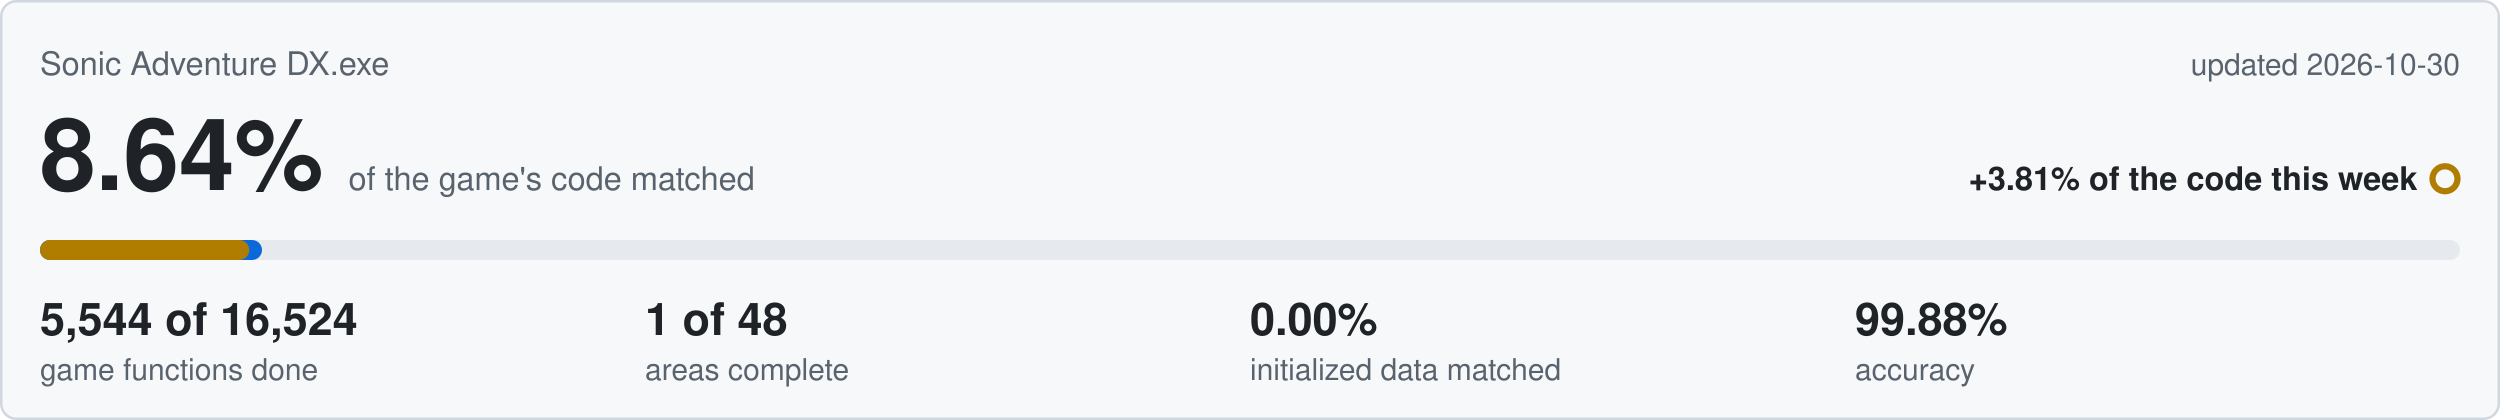
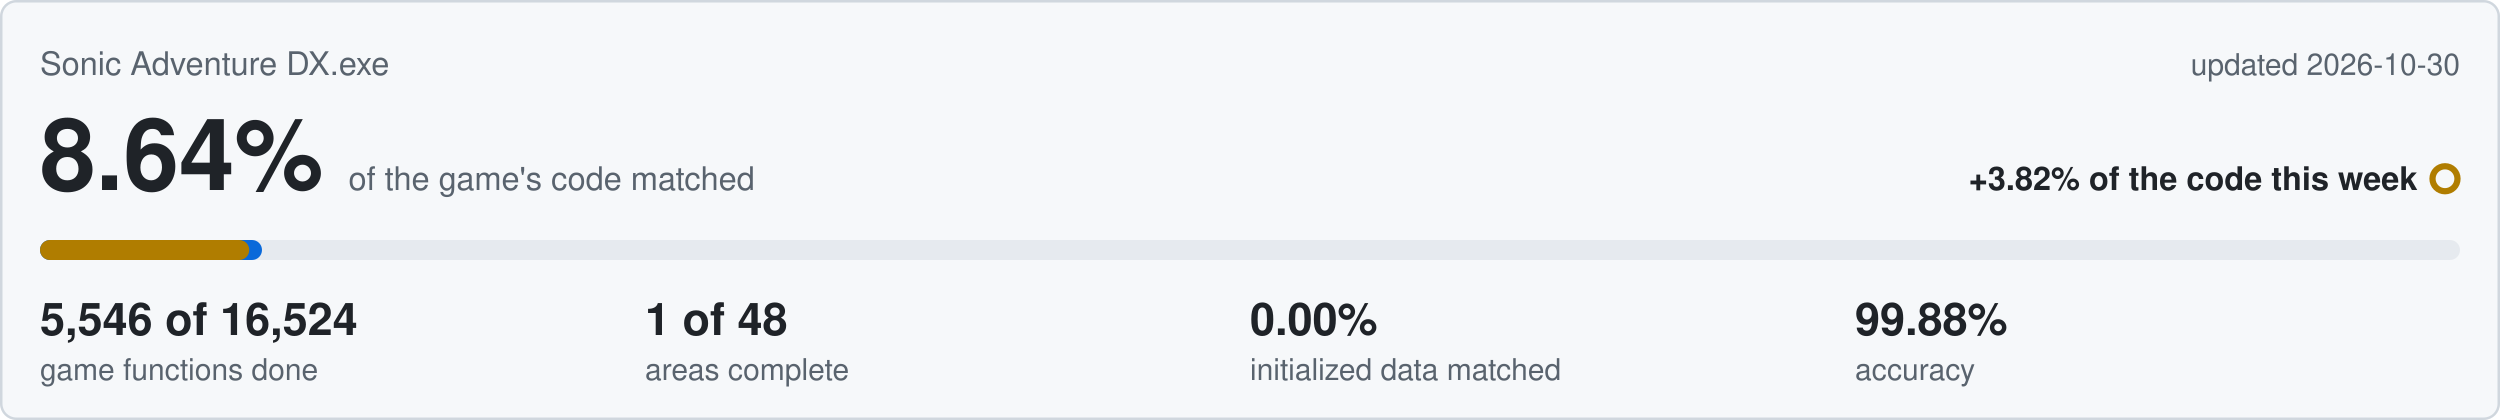
<svg xmlns="http://www.w3.org/2000/svg" viewBox="0 0 1000 168" width="1000" height="168">
  <rect x="0.5" y="0.5" width="999" height="167" rx="6" fill="#f6f8fa" stroke="#d0d7de" />
  <text x="16" y="30" font-family="Segoe UI,Helvetica,Arial,sans-serif" font-size="13" fill="#59636e">Sonic Adventure DX.exe</text>
  <text x="984" y="30" text-anchor="end" font-family="Segoe UI,Helvetica,Arial,sans-serif" font-size="12" fill="#59636e">updated 2026-10-30</text>
  <text x="16" y="76" font-family="Segoe UI,Helvetica,Arial,sans-serif" font-size="40" font-weight="600" fill="#1f2328">8.64%<tspan dx="10" font-size="13" font-weight="400" fill="#59636e">of the game's code matched</tspan>
  </text>
-   <text x="967" y="76" text-anchor="end" font-family="Segoe UI,Helvetica,Arial,sans-serif" font-size="13" font-weight="600" fill="#1f2328">+3.81% of the code this week</text>
+   <text x="967" y="76" text-anchor="end" font-family="Segoe UI,Helvetica,Arial,sans-serif" font-size="13" font-weight="600" fill="#1f2328">+3.82% of the code this week</text>
  <circle cx="978" cy="71.5" r="5" fill="none" stroke="#b07d00" stroke-width="2.5" />
  <rect x="16" y="96" width="968" height="8" rx="4" fill="#e6eaef" />
  <rect x="16" y="96" width="88.8" height="8" rx="4" fill="#0969da" />
  <rect x="16" y="96" width="83.7" height="8" rx="4" fill="#b07d00" />
-   <text x="16" y="134" font-family="Segoe UI,Helvetica,Arial,sans-serif" font-size="18" font-weight="600" fill="#1f2328">5,544 of 16,524</text>
+   <text x="16" y="134" font-family="Segoe UI,Helvetica,Arial,sans-serif" font-size="18" font-weight="600" fill="#1f2328">5,546 of 16,524</text>
  <text x="16" y="152" font-family="Segoe UI,Helvetica,Arial,sans-serif" font-size="12" fill="#59636e">game functions done</text>
  <text x="258" y="134" font-family="Segoe UI,Helvetica,Arial,sans-serif" font-size="18" font-weight="600" fill="#1f2328">1 of 48</text>
  <text x="258" y="152" font-family="Segoe UI,Helvetica,Arial,sans-serif" font-size="12" fill="#59636e">areas complete</text>
  <text x="500" y="134" font-family="Segoe UI,Helvetica,Arial,sans-serif" font-size="18" font-weight="600" fill="#1f2328">0.00%</text>
  <text x="500" y="152" font-family="Segoe UI,Helvetica,Arial,sans-serif" font-size="12" fill="#59636e">initialized data matched</text>
  <text x="742" y="134" font-family="Segoe UI,Helvetica,Arial,sans-serif" font-size="18" font-weight="600" fill="#1f2328">99.88%</text>
  <text x="742" y="152" font-family="Segoe UI,Helvetica,Arial,sans-serif" font-size="12" fill="#59636e">accuracy</text>
</svg>
